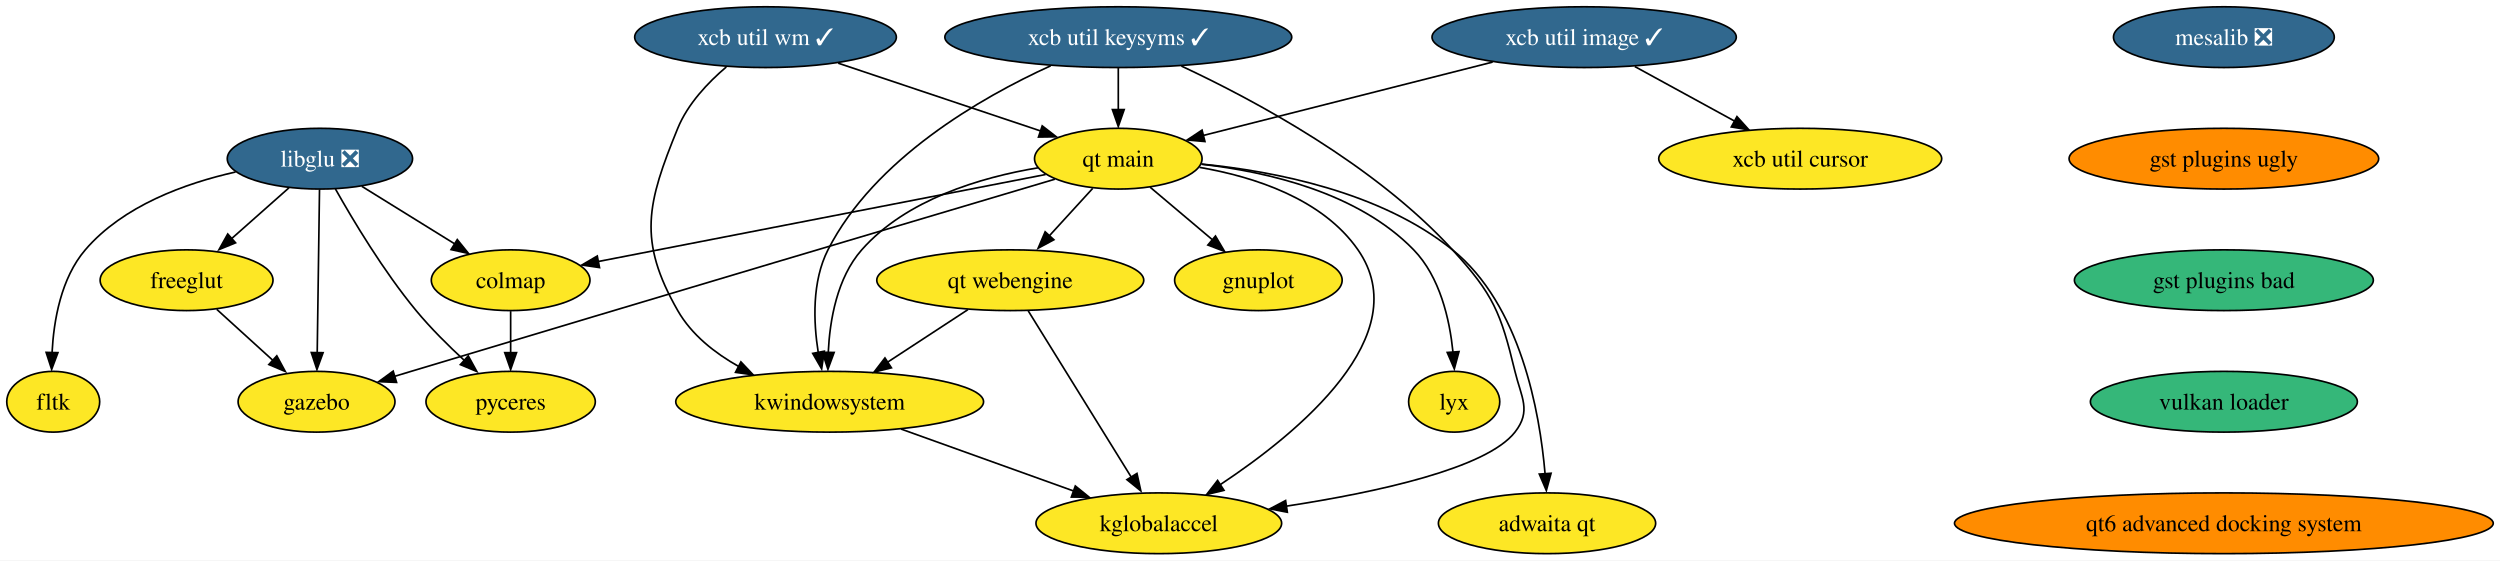
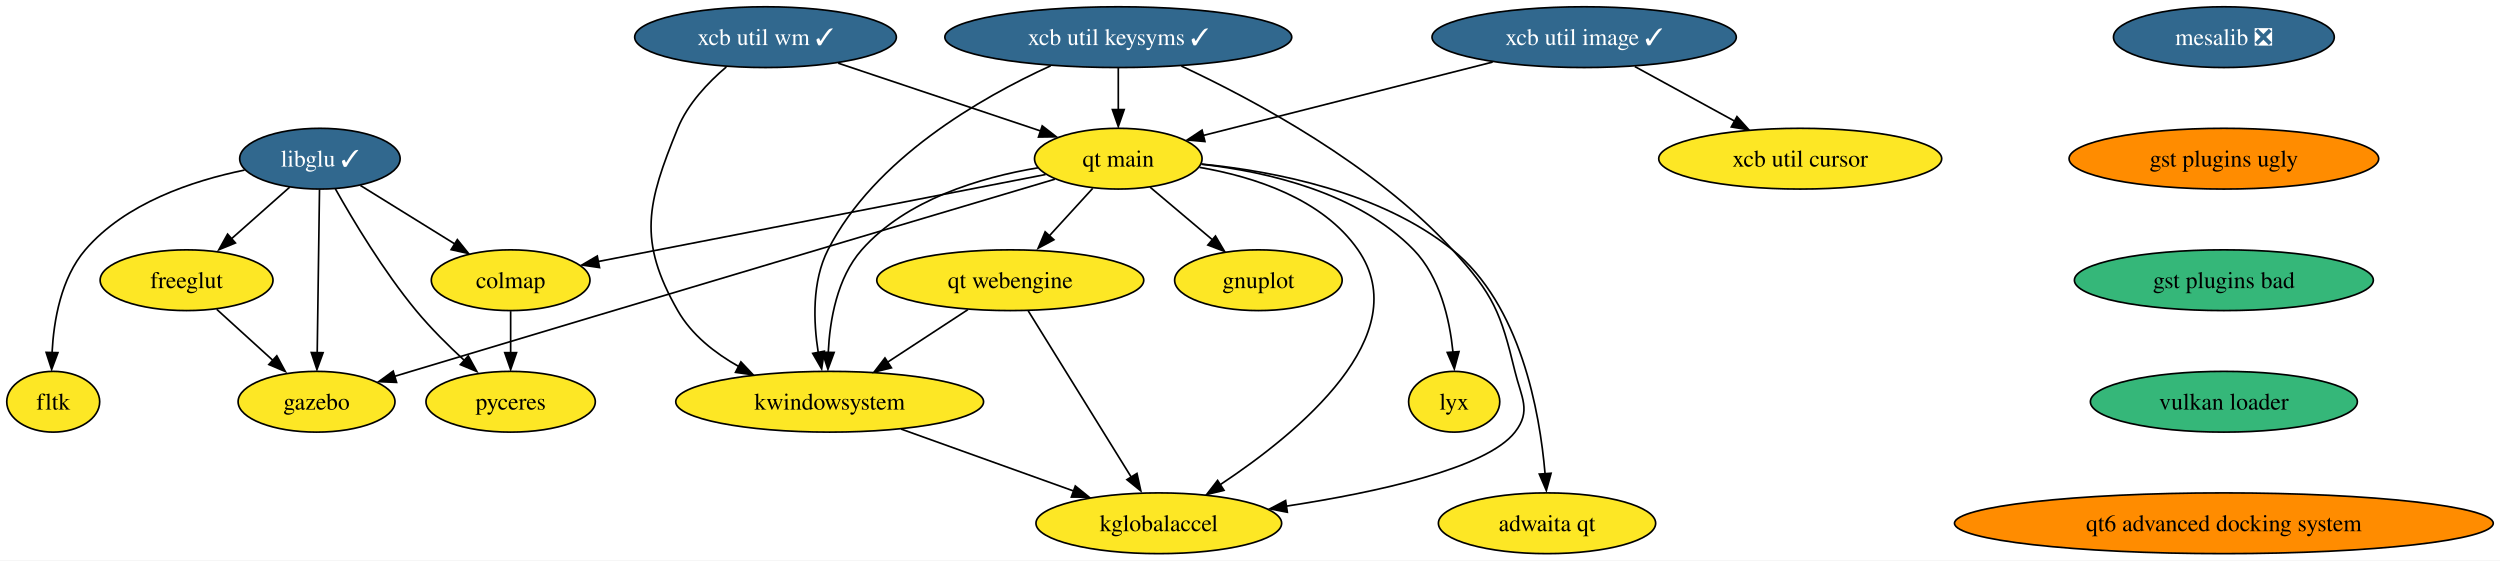
<svg xmlns="http://www.w3.org/2000/svg" xmlns:xlink="http://www.w3.org/1999/xlink" width="1481pt" height="332pt" viewBox="0.00 0.00 1481.12 332.00">
  <g id="graph0" class="graph" transform="scale(1 1) rotate(0) translate(4 328)">
    <polygon fill="white" stroke="none" points="-4,4 -4,-328 1477.12,-328 1477.12,4 -4,4" />
    <g id="node1" class="node">
      <g id="a_node1">
        <a xlink:href="https://github.com/conda-forge/gnuplot-feedstock" xlink:title="gnuplot">
          <ellipse fill="#fde725" stroke="black" cx="741.53" cy="-162" rx="49.63" ry="18" />
          <text text-anchor="middle" x="741.53" y="-157.32" font-family="Times,serif" font-size="14.00">gnuplot</text>
        </a>
      </g>
    </g>
    <g id="node2" class="node">
      <g id="a_node2">
-         <a xlink:href="https://github.com/conda-forge/libglu-feedstock/pull/21" xlink:title="libglu ❎">
-           <ellipse fill="#31688e" stroke="black" cx="185.53" cy="-234" rx="54.89" ry="18" />
-           <text text-anchor="middle" x="185.53" y="-229.32" font-family="Times,serif" font-size="14.00" fill="white">libglu ❎</text>
+         <a xlink:href="https://github.com/conda-forge/libglu-feedstock/pull/21" xlink:title="libglu ✓">
+           <ellipse fill="#31688e" stroke="black" cx="185.53" cy="-234" rx="47.53" ry="18" />
+           <text text-anchor="middle" x="185.53" y="-229.32" font-family="Times,serif" font-size="14.00" fill="white">libglu ✓</text>
        </a>
      </g>
    </g>
    <g id="node3" class="node">
      <g id="a_node3">
        <a xlink:href="https://github.com/conda-forge/freeglut-feedstock" xlink:title="freeglut">
          <ellipse fill="#fde725" stroke="black" cx="106.53" cy="-162" rx="51.21" ry="18" />
          <text text-anchor="middle" x="106.53" y="-157.32" font-family="Times,serif" font-size="14.00">freeglut</text>
        </a>
      </g>
    </g>
    <g id="edge1" class="edge">
-       <path fill="none" stroke="black" d="M167.21,-216.76C157.04,-207.75 144.21,-196.39 132.97,-186.43" />
-       <polygon fill="black" stroke="black" points="135.56,-184.16 125.76,-180.15 130.92,-189.4 135.56,-184.16" />
+       <path fill="none" stroke="black" d="M167.61,-217.12C157.28,-207.96 144.11,-196.29 132.64,-186.13" />
+       <polygon fill="black" stroke="black" points="135.47,-184.08 125.66,-180.06 130.83,-189.32 135.47,-184.08" />
    </g>
    <g id="node4" class="node">
      <g id="a_node4">
        <a xlink:href="https://github.com/conda-forge/fltk-feedstock" xlink:title="fltk">
          <ellipse fill="#fde725" stroke="black" cx="27.53" cy="-90" rx="27.53" ry="18" />
          <text text-anchor="middle" x="27.53" y="-85.33" font-family="Times,serif" font-size="14.00">fltk</text>
        </a>
      </g>
    </g>
    <g id="edge2" class="edge">
-       <path fill="none" stroke="black" d="M135.58,-226.12C105.53,-219.37 68.88,-206.08 46.53,-180 32.16,-163.23 27.82,-138.24 26.84,-119" />
+       <path fill="none" stroke="black" d="M140.93,-227.26C109.99,-220.92 70.23,-207.65 46.53,-180 32.16,-163.23 27.82,-138.24 26.84,-119" />
      <polygon fill="black" stroke="black" points="30.32,-119.09 26.6,-109.17 23.32,-119.25 30.32,-119.09" />
    </g>
    <g id="node5" class="node">
      <g id="a_node5">
        <a xlink:href="https://github.com/conda-forge/gazebo-feedstock" xlink:title="gazebo">
          <ellipse fill="#fde725" stroke="black" cx="183.53" cy="-90" rx="46.47" ry="18" />
          <text text-anchor="middle" x="183.53" y="-85.33" font-family="Times,serif" font-size="14.00">gazebo</text>
        </a>
      </g>
    </g>
    <g id="edge3" class="edge">
      <path fill="none" stroke="black" d="M185.29,-215.59C184.95,-191.5 184.33,-147.75 183.93,-119.03" />
      <polygon fill="black" stroke="black" points="187.41,-119.06 183.77,-109.11 180.42,-119.16 187.41,-119.06" />
    </g>
    <g id="node6" class="node">
      <g id="a_node6">
        <a xlink:href="https://github.com/conda-forge/colmap-feedstock" xlink:title="colmap">
          <ellipse fill="#fde725" stroke="black" cx="298.53" cy="-162" rx="47" ry="18" />
          <text text-anchor="middle" x="298.53" y="-157.32" font-family="Times,serif" font-size="14.00">colmap</text>
        </a>
      </g>
    </g>
    <g id="edge4" class="edge">
-       <path fill="none" stroke="black" d="M210.33,-217.64C226.45,-207.65 247.65,-194.52 265.23,-183.63" />
-       <polygon fill="black" stroke="black" points="266.91,-186.09 273.57,-177.85 263.22,-180.14 266.91,-186.09" />
+       <path fill="none" stroke="black" d="M209.5,-218.15C225.83,-208.04 247.66,-194.52 265.62,-183.39" />
+       <polygon fill="black" stroke="black" points="266.95,-186.07 273.6,-177.82 263.26,-180.11 266.95,-186.07" />
    </g>
    <g id="node7" class="node">
      <g id="a_node7">
        <a xlink:href="https://github.com/conda-forge/pyceres-feedstock" xlink:title="pyceres">
          <ellipse fill="#fde725" stroke="black" cx="298.53" cy="-90" rx="50.16" ry="18" />
          <text text-anchor="middle" x="298.53" y="-85.33" font-family="Times,serif" font-size="14.00">pyceres</text>
        </a>
      </g>
    </g>
    <g id="edge5" class="edge">
      <path fill="none" stroke="black" d="M194.7,-216.1C205.13,-197.56 223.23,-167.33 242.53,-144 251.18,-133.55 261.75,-123.07 271.38,-114.22" />
      <polygon fill="black" stroke="black" points="273.42,-117.19 278.51,-107.91 268.74,-111.99 273.42,-117.19" />
    </g>
    <g id="edge6" class="edge">
      <path fill="none" stroke="black" d="M124.39,-144.76C134.38,-135.69 146.99,-124.22 158,-114.21" />
      <polygon fill="black" stroke="black" points="159.99,-117.22 165.04,-107.91 155.28,-112.04 159.99,-117.22" />
    </g>
    <g id="edge7" class="edge">
      <path fill="none" stroke="black" d="M298.53,-143.7C298.53,-136.24 298.53,-127.32 298.53,-118.97" />
      <polygon fill="black" stroke="black" points="302.03,-119.1 298.53,-109.1 295.03,-119.1 302.03,-119.1" />
    </g>
    <g id="node8" class="node">
      <g id="a_node8">
        <a xlink:href="https://github.com/conda-forge/mesalib-feedstock/pull/52" xlink:title="mesalib ❎">
          <ellipse fill="#31688e" stroke="black" cx="1313.53" cy="-306" rx="65.41" ry="18" />
          <text text-anchor="middle" x="1313.53" y="-301.32" font-family="Times,serif" font-size="14.00" fill="white">mesalib ❎</text>
        </a>
      </g>
    </g>
    <g id="node9" class="node">
      <g id="a_node9">
        <a xlink:href="https://github.com/conda-forge/gst-plugins-ugly-feedstock" xlink:title="gst plugins ugly">
          <ellipse fill="#ff8c00" stroke="black" cx="1313.53" cy="-234" rx="91.72" ry="18" />
          <text text-anchor="middle" x="1313.53" y="-229.32" font-family="Times,serif" font-size="14.00">gst plugins ugly</text>
        </a>
      </g>
    </g>
    <g id="node18" class="node">
      <g id="a_node18">
        <a xlink:href="https://github.com/conda-forge/gst-plugins-bad-feedstock" xlink:title="gst plugins bad">
          <ellipse fill="#35b779" stroke="black" cx="1313.53" cy="-162" rx="88.56" ry="18" />
          <text text-anchor="middle" x="1313.53" y="-157.32" font-family="Times,serif" font-size="14.00">gst plugins bad</text>
        </a>
      </g>
    </g>
    <g id="node10" class="node">
      <g id="a_node10">
        <a xlink:href="https://github.com/conda-forge/xcb-util-keysyms-feedstock/pull/4" xlink:title="xcb util keysyms ✓">
          <ellipse fill="#31688e" stroke="black" cx="658.53" cy="-306" rx="102.77" ry="18" />
          <text text-anchor="middle" x="658.53" y="-301.32" font-family="Times,serif" font-size="14.00" fill="white">xcb util keysyms ✓</text>
        </a>
      </g>
    </g>
    <g id="node11" class="node">
      <g id="a_node11">
        <a xlink:href="https://github.com/conda-forge/kwindowsystem-feedstock" xlink:title="kwindowsystem">
          <ellipse fill="#fde725" stroke="black" cx="487.53" cy="-90" rx="91.19" ry="18" />
          <text text-anchor="middle" x="487.53" y="-85.33" font-family="Times,serif" font-size="14.00">kwindowsystem</text>
        </a>
      </g>
    </g>
    <g id="edge9" class="edge">
      <path fill="none" stroke="black" d="M618.51,-289.07C576.87,-270.07 514.01,-233.94 486.53,-180 477.01,-161.3 477.87,-137.39 480.78,-119.07" />
      <polygon fill="black" stroke="black" points="484.36,-119.95 482.78,-109.47 477.49,-118.65 484.36,-119.95" />
    </g>
    <g id="node12" class="node">
      <g id="a_node12">
        <a xlink:href="https://github.com/conda-forge/kglobalaccel-feedstock" xlink:title="kglobalaccel">
          <ellipse fill="#fde725" stroke="black" cx="682.53" cy="-18" rx="72.78" ry="18" />
          <text text-anchor="middle" x="682.53" y="-13.32" font-family="Times,serif" font-size="14.00">kglobalaccel</text>
        </a>
      </g>
    </g>
    <g id="edge10" class="edge">
      <path fill="none" stroke="black" d="M695.91,-288.88C739.14,-268.7 810.29,-230.53 856.53,-180 880.82,-153.46 885.07,-142.97 893.53,-108 897.3,-92.45 903.37,-84.62 893.53,-72 876.75,-50.48 811.65,-36.36 758.15,-28.15" />
      <polygon fill="black" stroke="black" points="758.68,-24.54 748.28,-26.54 757.65,-31.47 758.68,-24.54" />
    </g>
    <g id="node13" class="node">
      <g id="a_node13">
        <a xlink:href="https://github.com/conda-forge/qt-main-feedstock" xlink:title="qt main">
          <ellipse fill="#fde725" stroke="black" cx="658.53" cy="-234" rx="49.63" ry="18" />
          <text text-anchor="middle" x="658.53" y="-229.32" font-family="Times,serif" font-size="14.00">qt main</text>
        </a>
      </g>
    </g>
    <g id="edge11" class="edge">
      <path fill="none" stroke="black" d="M658.53,-287.7C658.53,-280.24 658.53,-271.32 658.53,-262.97" />
      <polygon fill="black" stroke="black" points="662.03,-263.1 658.53,-253.1 655.03,-263.1 662.03,-263.1" />
    </g>
    <g id="edge12" class="edge">
      <path fill="none" stroke="black" d="M529.85,-73.81C559.97,-63 600.56,-48.43 632.33,-37.02" />
      <polygon fill="black" stroke="black" points="633.07,-40.11 641.3,-33.44 630.71,-33.53 633.07,-40.11" />
    </g>
    <g id="edge13" class="edge">
      <path fill="none" stroke="black" d="M677.37,-217.12C688.22,-207.96 702.06,-196.29 714.1,-186.13" />
      <polygon fill="black" stroke="black" points="716.1,-188.19 721.49,-179.06 711.59,-182.84 716.1,-188.19" />
    </g>
    <g id="edge14" class="edge">
      <path fill="none" stroke="black" d="M620.96,-221.86C547.6,-200.08 380.19,-150.33 239.53,-108 236.38,-107.05 233.12,-106.07 229.84,-105.08" />
      <polygon fill="black" stroke="black" points="230.96,-101.46 220.37,-101.91 228.93,-108.16 230.96,-101.46" />
    </g>
    <g id="edge15" class="edge">
      <path fill="none" stroke="black" d="M615.47,-224.63C548.99,-211.7 421.6,-186.93 350.24,-173.05" />
      <polygon fill="black" stroke="black" points="351.19,-169.48 340.71,-171.01 349.85,-176.35 351.19,-169.48" />
    </g>
    <g id="edge16" class="edge">
      <path fill="none" stroke="black" d="M610.93,-228.6C576.99,-222.91 532.88,-209.87 506.53,-180 491.92,-163.44 487.6,-138.43 486.69,-119.13" />
      <polygon fill="black" stroke="black" points="490.18,-119.2 486.5,-109.26 483.18,-119.32 490.18,-119.2" />
    </g>
    <g id="edge17" class="edge">
      <path fill="none" stroke="black" d="M706.64,-228.86C739.03,-223.28 779.53,-210.26 800.53,-180 835.57,-129.53 765.49,-71.75 719.08,-40.99" />
      <polygon fill="black" stroke="black" points="721.16,-37.52 710.86,-35.03 717.36,-43.4 721.16,-37.52" />
    </g>
    <g id="node14" class="node">
      <g id="a_node14">
        <a xlink:href="https://github.com/conda-forge/lyx-feedstock" xlink:title="lyx">
          <ellipse fill="#fde725" stroke="black" cx="857.53" cy="-90" rx="27" ry="18" />
          <text text-anchor="middle" x="857.53" y="-85.33" font-family="Times,serif" font-size="14.00">lyx</text>
        </a>
      </g>
    </g>
    <g id="edge18" class="edge">
      <path fill="none" stroke="black" d="M707.83,-230.71C747.08,-226.26 800.71,-213.84 833.53,-180 849.11,-163.94 854.83,-138.89 856.81,-119.44" />
      <polygon fill="black" stroke="black" points="860.38,-119.71 857.61,-109.48 853.4,-119.2 860.38,-119.71" />
    </g>
    <g id="node15" class="node">
      <g id="a_node15">
        <a xlink:href="https://github.com/conda-forge/qt-webengine-feedstock" xlink:title="qt webengine">
          <ellipse fill="#fde725" stroke="black" cx="594.53" cy="-162" rx="79.09" ry="18" />
          <text text-anchor="middle" x="594.53" y="-157.32" font-family="Times,serif" font-size="14.00">qt webengine</text>
        </a>
      </g>
    </g>
    <g id="edge19" class="edge">
      <path fill="none" stroke="black" d="M643.37,-216.41C635.59,-207.91 625.96,-197.37 617.31,-187.91" />
      <polygon fill="black" stroke="black" points="620.37,-185.97 611.04,-180.96 615.2,-190.7 620.37,-185.97" />
    </g>
    <g id="node16" class="node">
      <g id="a_node16">
        <a xlink:href="https://github.com/conda-forge/adwaita-qt-feedstock" xlink:title="adwaita qt">
          <ellipse fill="#fde725" stroke="black" cx="912.53" cy="-18" rx="64.36" ry="18" />
          <text text-anchor="middle" x="912.53" y="-13.32" font-family="Times,serif" font-size="14.00">adwaita qt</text>
        </a>
      </g>
    </g>
    <g id="edge20" class="edge">
      <path fill="none" stroke="black" d="M707.89,-230.81C751.3,-226.52 814.02,-214.3 856.53,-180 896.85,-147.47 908.22,-84.15 911.37,-47.35" />
      <polygon fill="black" stroke="black" points="914.93,-47.63 912.13,-37.41 907.95,-47.15 914.93,-47.63" />
    </g>
    <g id="edge25" class="edge">
      <path fill="none" stroke="black" d="M569.45,-144.59C555.2,-135.26 537.15,-123.46 521.63,-113.31" />
      <polygon fill="black" stroke="black" points="524.12,-110.1 513.83,-107.55 520.29,-115.96 524.12,-110.1" />
    </g>
    <g id="edge26" class="edge">
      <path fill="none" stroke="black" d="M605.15,-143.87C620.34,-119.35 648.43,-74.03 666.26,-45.26" />
      <polygon fill="black" stroke="black" points="669.59,-47.53 671.88,-37.19 663.64,-43.85 669.59,-47.53" />
    </g>
    <g id="node17" class="node">
      <g id="a_node17">
        <a xlink:href="https://github.com/conda-forge/xcb-util-wm-feedstock/pull/2" xlink:title="xcb util wm ✓">
          <ellipse fill="#31688e" stroke="black" cx="449.53" cy="-306" rx="77.52" ry="18" />
          <text text-anchor="middle" x="449.53" y="-301.32" font-family="Times,serif" font-size="14.00" fill="white">xcb util wm ✓</text>
        </a>
      </g>
    </g>
    <g id="edge21" class="edge">
      <path fill="none" stroke="black" d="M426.32,-288.37C415.37,-279.07 403.43,-266.44 397.53,-252 379.38,-207.57 373.71,-185.67 397.53,-144 405.73,-129.67 419.48,-118.82 433.8,-110.8" />
      <polygon fill="black" stroke="black" points="434.95,-113.63 442.23,-105.93 431.74,-107.41 434.95,-113.63" />
    </g>
    <g id="edge22" class="edge">
      <path fill="none" stroke="black" d="M492.58,-290.58C527.61,-278.85 576.91,-262.34 612.67,-250.36" />
      <polygon fill="black" stroke="black" points="613.46,-253.45 621.83,-246.96 611.24,-246.81 613.46,-253.45" />
    </g>
    <g id="node19" class="node">
      <g id="a_node19">
        <a xlink:href="https://github.com/conda-forge/vulkan-loader-feedstock" xlink:title="vulkan loader">
          <ellipse fill="#35b779" stroke="black" cx="1313.53" cy="-90" rx="79.09" ry="18" />
          <text text-anchor="middle" x="1313.53" y="-85.33" font-family="Times,serif" font-size="14.00">vulkan loader</text>
        </a>
      </g>
    </g>
    <g id="node22" class="node">
      <g id="a_node22">
        <a xlink:href="https://github.com/conda-forge/qt6-advanced-docking-system-feedstock" xlink:title="qt6 advanced docking system">
          <ellipse fill="#ff8c00" stroke="black" cx="1313.53" cy="-18" rx="159.59" ry="18" />
          <text text-anchor="middle" x="1313.53" y="-13.32" font-family="Times,serif" font-size="14.00">qt6 advanced docking system</text>
        </a>
      </g>
    </g>
    <g id="node20" class="node">
      <g id="a_node20">
        <a xlink:href="https://github.com/conda-forge/xcb-util-image-feedstock/pull/4" xlink:title="xcb util image ✓">
          <ellipse fill="#31688e" stroke="black" cx="934.53" cy="-306" rx="90.14" ry="18" />
          <text text-anchor="middle" x="934.53" y="-301.32" font-family="Times,serif" font-size="14.00" fill="white">xcb util image ✓</text>
        </a>
      </g>
    </g>
    <g id="edge27" class="edge">
      <path fill="none" stroke="black" d="M880.33,-291.25C830.56,-278.63 757.39,-260.07 708.88,-247.77" />
      <polygon fill="black" stroke="black" points="709.87,-244.16 699.32,-245.09 708.15,-250.94 709.87,-244.16" />
    </g>
    <g id="node21" class="node">
      <g id="a_node21">
        <a xlink:href="https://github.com/conda-forge/xcb-util-cursor-feedstock" xlink:title="xcb util cursor">
          <ellipse fill="#fde725" stroke="black" cx="1062.53" cy="-234" rx="83.83" ry="18" />
          <text text-anchor="middle" x="1062.53" y="-229.32" font-family="Times,serif" font-size="14.00">xcb util cursor</text>
        </a>
      </g>
    </g>
    <g id="edge28" class="edge">
      <path fill="none" stroke="black" d="M964.54,-288.59C982.16,-278.95 1004.62,-266.67 1023.59,-256.3" />
      <polygon fill="black" stroke="black" points="1025.06,-258.94 1032.15,-251.07 1021.7,-252.8 1025.06,-258.94" />
    </g>
  </g>
</svg>
